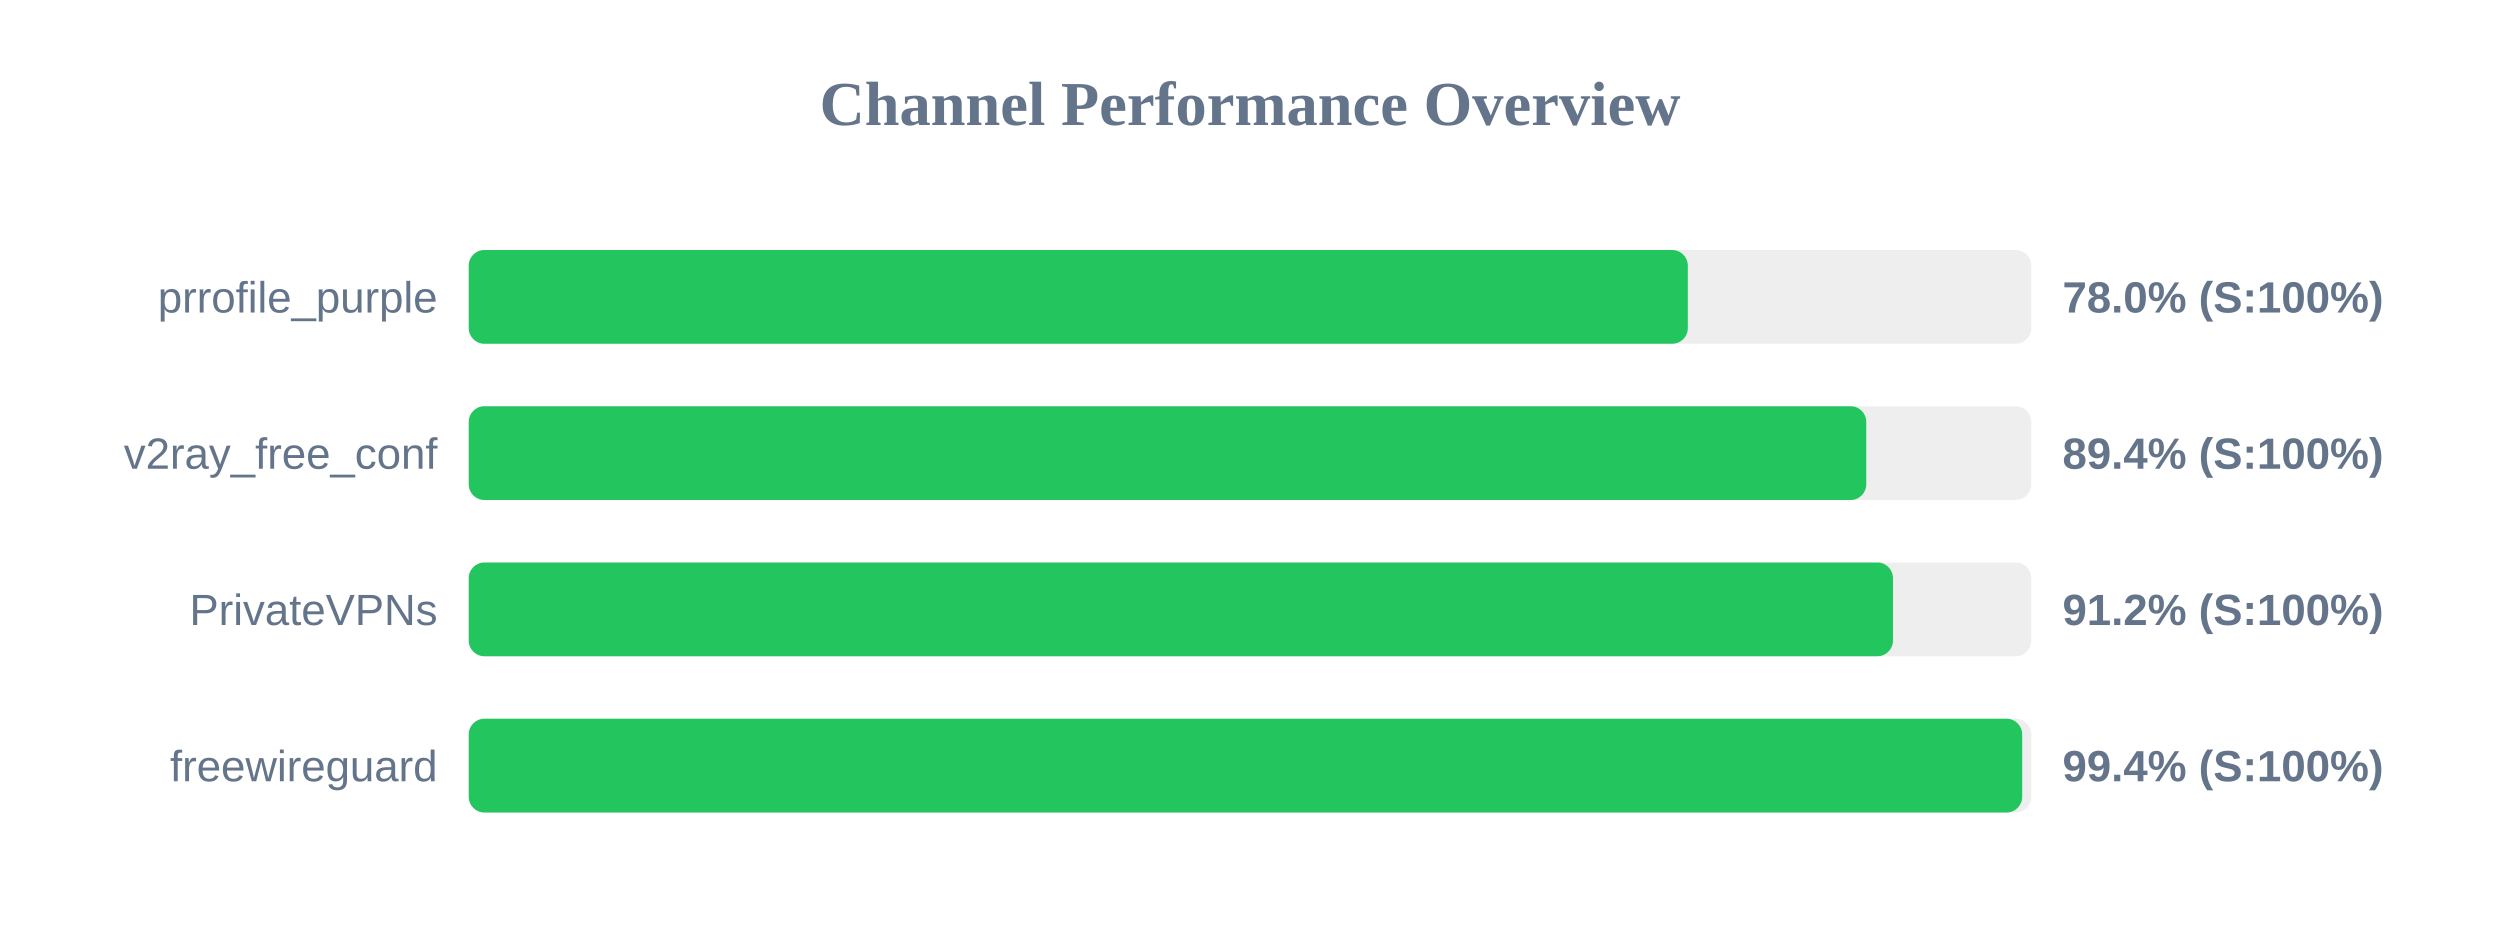
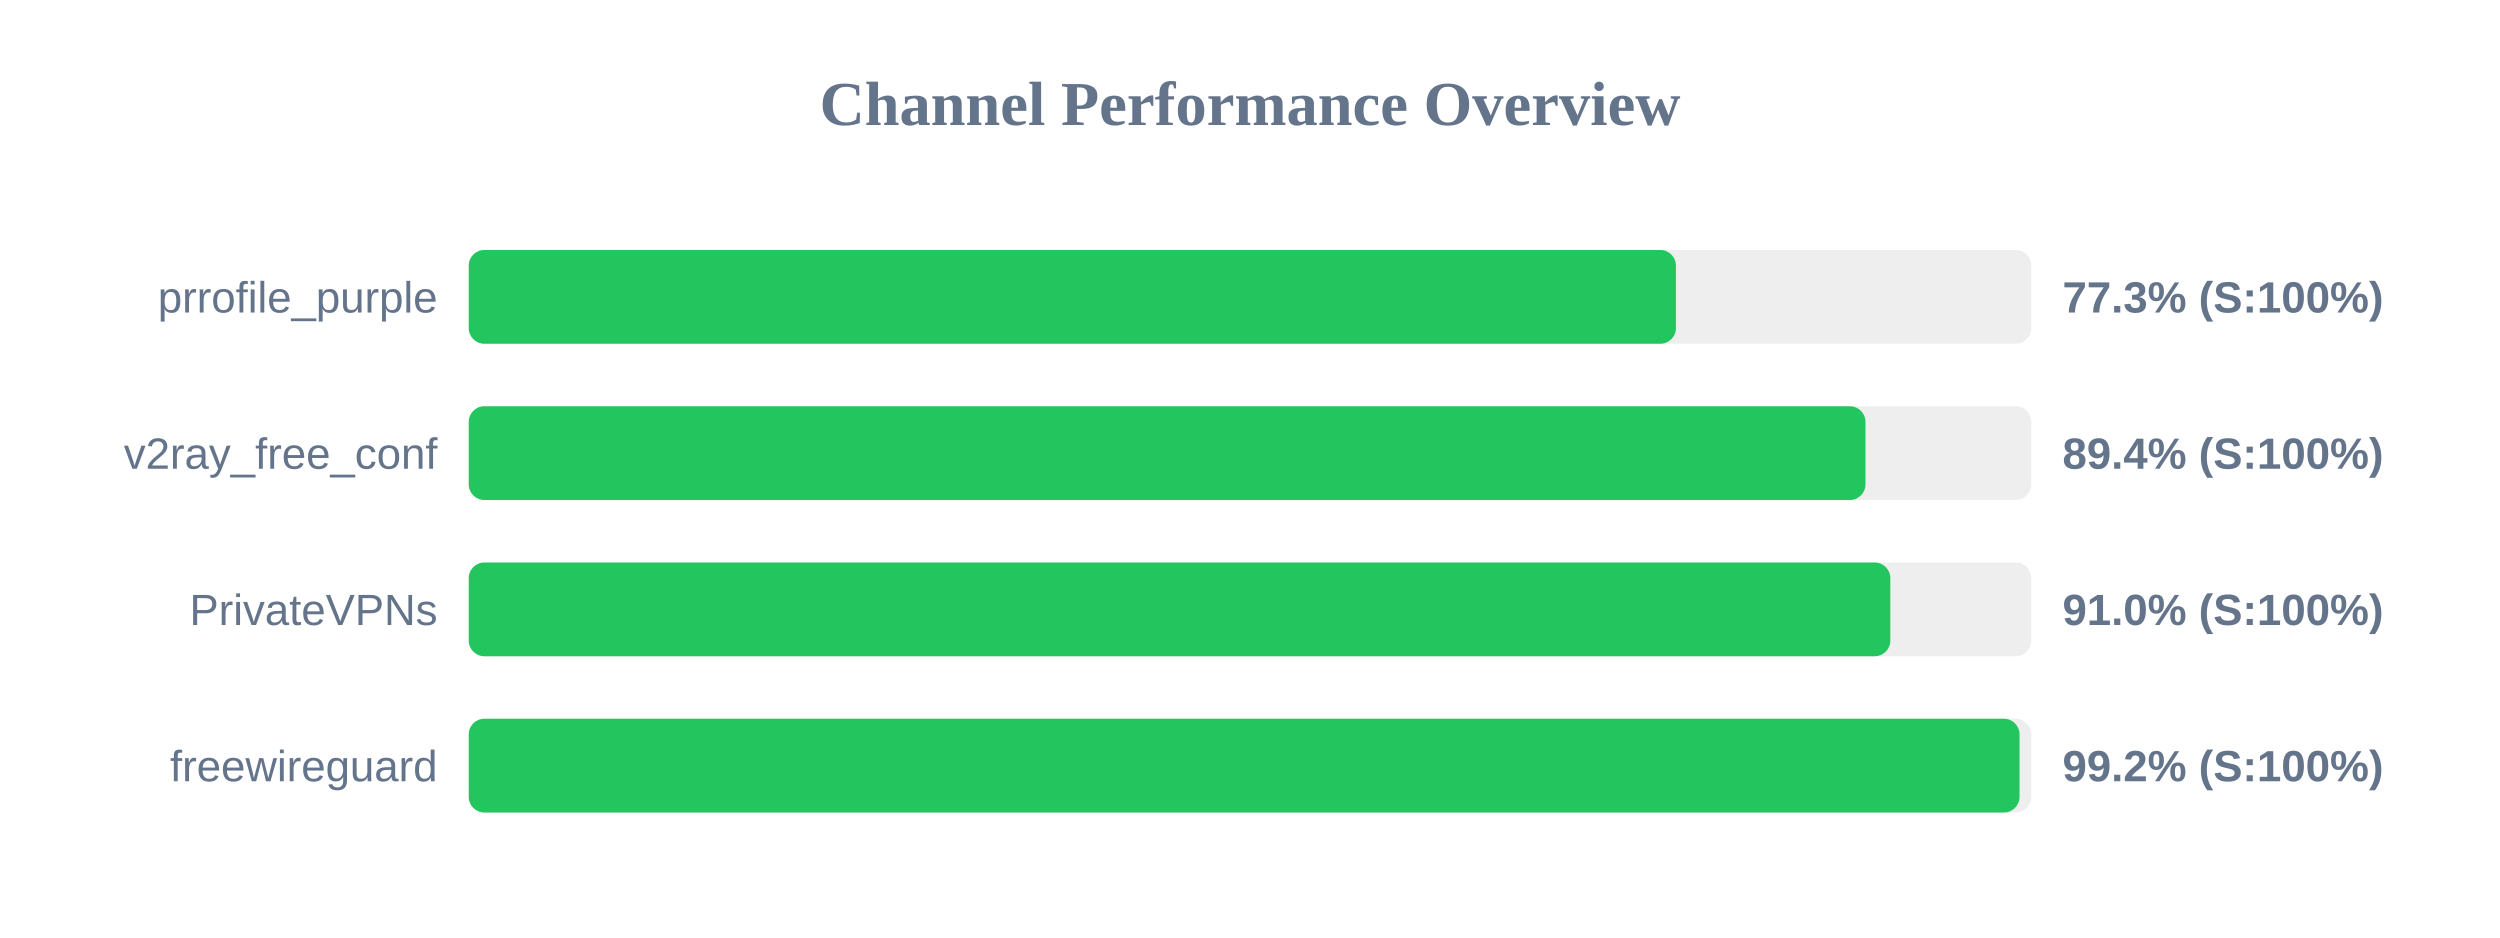
<svg xmlns="http://www.w3.org/2000/svg" width="800" height="300" version="1.1">
  <style>
        .row { font: 14px Arial; fill: #64748b; }
        .score { font: bold 14px Arial; fill: #64748b; }
    </style>
  <text x="400" y="40" text-anchor="middle" font-size="20px" font-weight="bold" fill="#64748b">Channel Performance Overview</text>
  <rect x="150" y="80" width="500" height="30" fill="#eee" rx="5" />
-   <rect x="150" y="80" width="390.1" height="30" fill="#22c55e" rx="5" />
+   <rect x="150" y="80" width="386.3" height="30" fill="#22c55e" rx="5" />
  <text x="140" y="100" text-anchor="end" class="row">prrofile_purple</text>
-   <text x="660" y="100" text-anchor="start" class="score">78.0% (S:100%)</text>
+   <text x="660" y="100" text-anchor="start" class="score">77.3% (S:100%)</text>
  <rect x="150" y="130" width="500" height="30" fill="#eee" rx="5" />
-   <rect x="150" y="130" width="447.2" height="30" fill="#22c55e" rx="5" />
+   <rect x="150" y="130" width="446.95" height="30" fill="#22c55e" rx="5" />
  <text x="140" y="150" text-anchor="end" class="row">v2ray_free_conf</text>
  <text x="660" y="150" text-anchor="start" class="score">89.4% (S:100%)</text>
  <rect x="150" y="180" width="500" height="30" fill="#eee" rx="5" />
-   <rect x="150" y="180" width="455.75" height="30" fill="#22c55e" rx="5" />
+   <rect x="150" y="180" width="454.9" height="30" fill="#22c55e" rx="5" />
  <text x="140" y="200" text-anchor="end" class="row">PrivateVPNs</text>
-   <text x="660" y="200" text-anchor="start" class="score">91.2% (S:100%)</text>
+   <text x="660" y="200" text-anchor="start" class="score">91.0% (S:100%)</text>
  <rect x="150" y="230" width="500" height="30" fill="#eee" rx="5" />
-   <rect x="150" y="230" width="497.1" height="30" fill="#22c55e" rx="5" />
+   <rect x="150" y="230" width="496.25" height="30" fill="#22c55e" rx="5" />
  <text x="140" y="250" text-anchor="end" class="row">freewireguard</text>
-   <text x="660" y="250" text-anchor="start" class="score">99.4% (S:100%)</text>
+   <text x="660" y="250" text-anchor="start" class="score">99.2% (S:100%)</text>
</svg>
